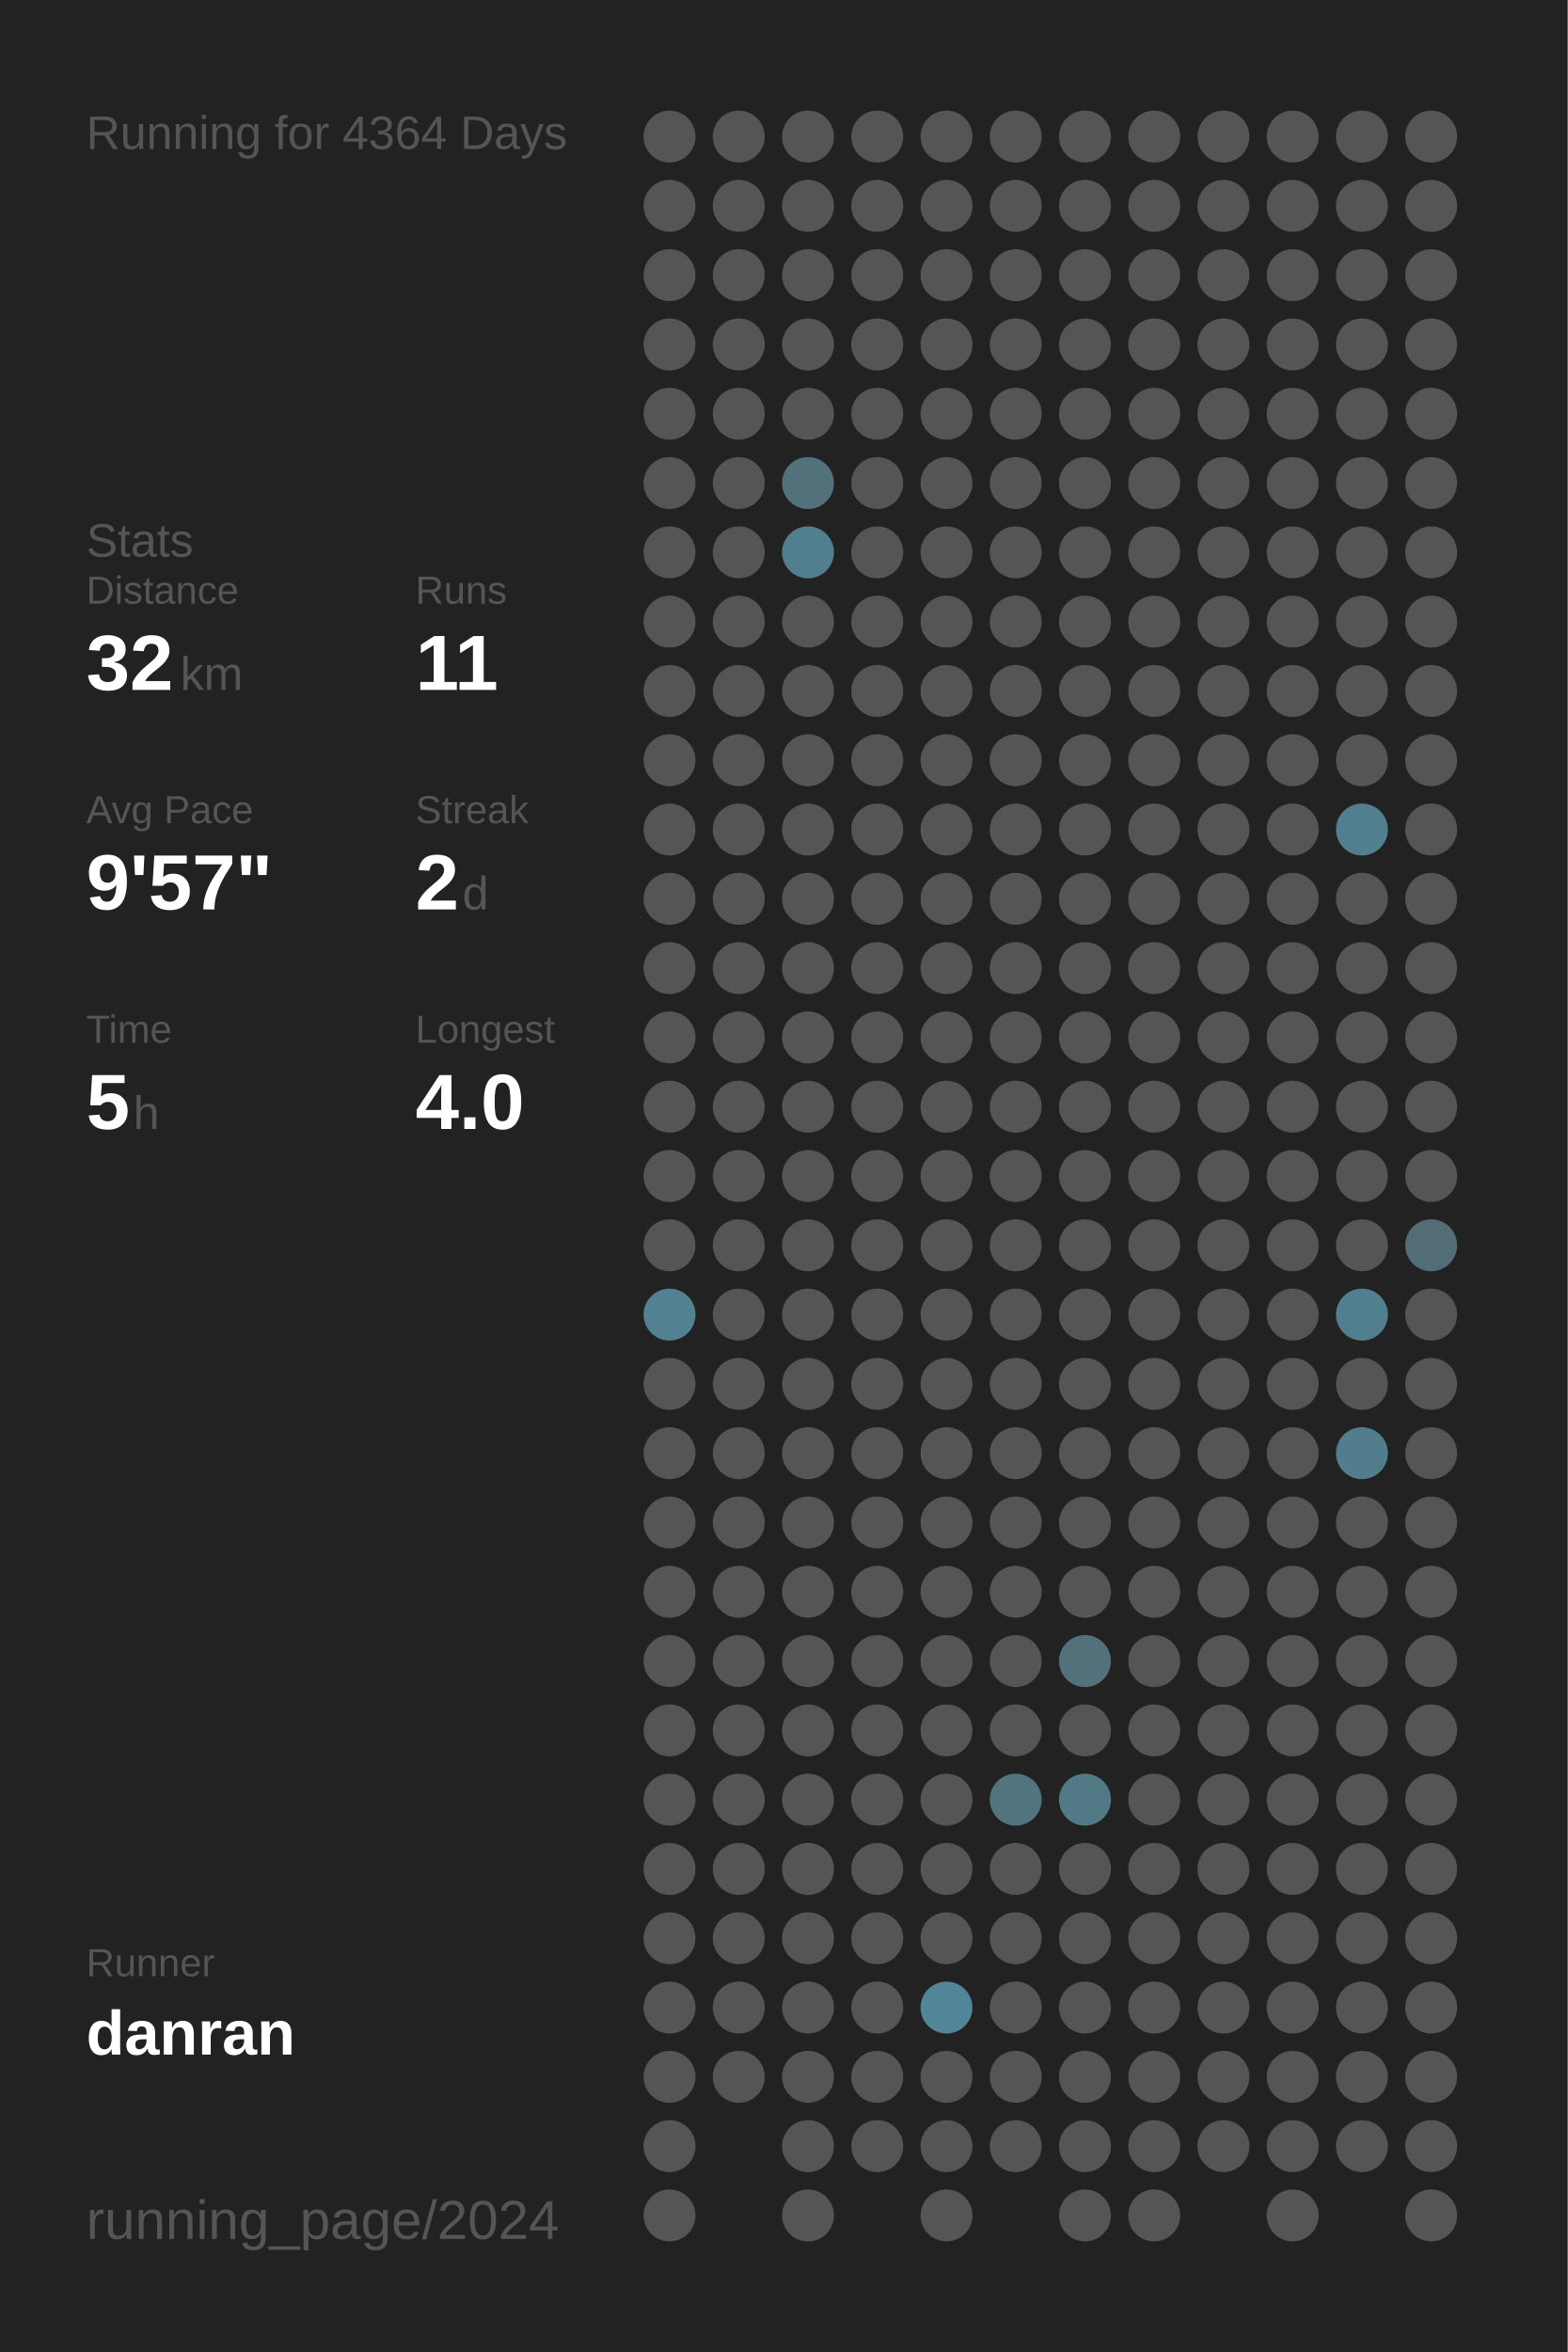
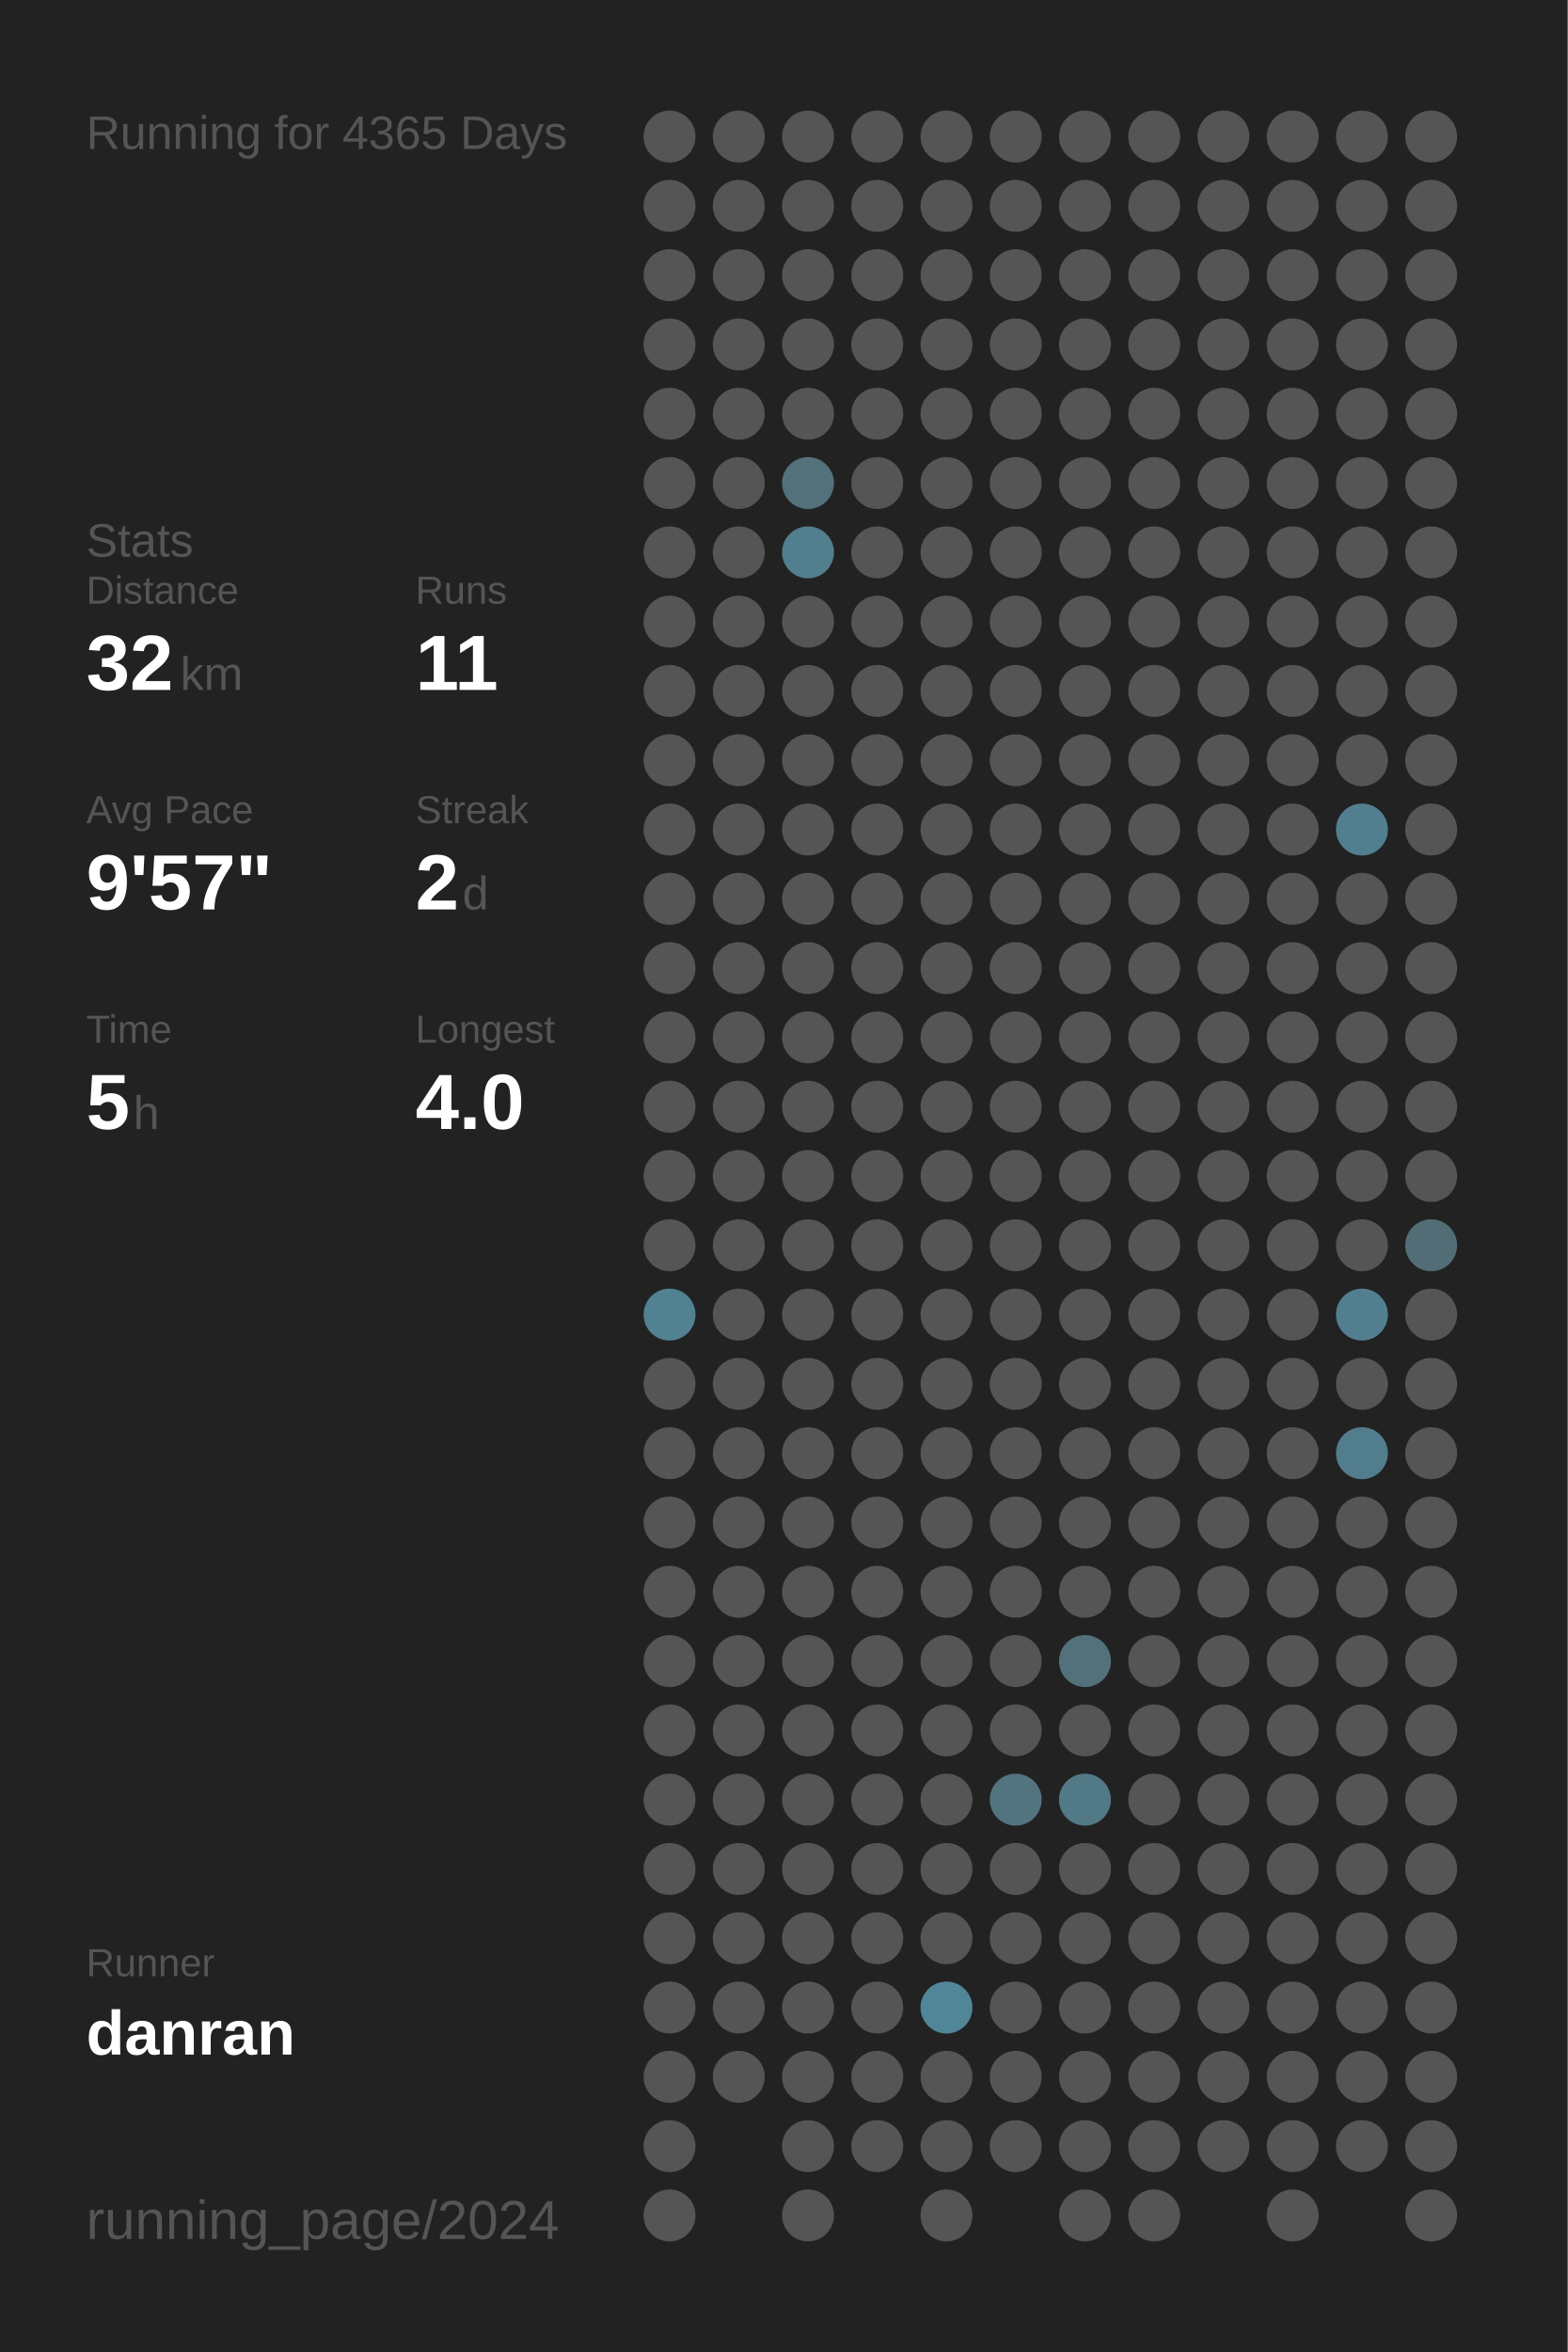
<svg xmlns="http://www.w3.org/2000/svg" baseProfile="full" height="300mm" version="1.1" viewBox="0,0,200,300" width="200mm">
  <defs />
  <rect fill="#222222" height="300" width="200" x="0" y="0" />
-   <text fill="#555555" style="font-size:6px; font-family:Arial;" x="11" y="19">Running for 4364 Days</text>
+   <text fill="#555555" style="font-size:6px; font-family:Arial;" x="11" y="19">Running for 4365 Days</text>
  <text fill="#555555" style="font-size:6px; font-family:Arial;" x="11" y="71">Stats</text>
  <text fill="#555555" style="font-size:5px; font-family:Arial;" x="11" y="77">Distance</text>
  <text fill="#FFFFFF" style="font-size:10px; font-family:Arial; font-weight:bold;" x="11" y="88">32</text>
  <text fill="#555555" style="font-size:6px; font-family:Arial;" x="23" y="88">km</text>
  <text fill="#555555" style="font-size:5px; font-family:Arial;" x="53" y="77">Runs</text>
  <text fill="#FFFFFF" style="font-size:10px; font-family:Arial; font-weight:bold;" x="53" y="88">11</text>
  <text fill="#555555" style="font-size:5px; font-family:Arial;" x="11" y="105">Avg Pace</text>
  <text fill="#FFFFFF" style="font-size:10px; font-family:Arial; font-weight:bold;" x="11" y="116">9'57"</text>
  <text fill="#555555" style="font-size:5px; font-family:Arial;" x="53" y="105">Streak</text>
  <text fill="#FFFFFF" style="font-size:10px; font-family:Arial; font-weight:bold;" x="53" y="116">2</text>
  <text fill="#555555" style="font-size:6px; font-family:Arial;" x="59" y="116">d</text>
  <text fill="#555555" style="font-size:5px; font-family:Arial;" x="11" y="133">Time</text>
  <text fill="#FFFFFF" style="font-size:10px; font-family:Arial; font-weight:bold;" x="11" y="144">5</text>
  <text fill="#555555" style="font-size:6px; font-family:Arial;" x="17" y="144">h</text>
  <text fill="#555555" style="font-size:5px; font-family:Arial;" x="53" y="133">Longest</text>
  <text fill="#FFFFFF" style="font-size:10px; font-family:Arial; font-weight:bold;" x="53" y="144">4.0</text>
  <text fill="#555555" style="font-size:5px; font-family:Arial;" x="11" y="252.065">Runner</text>
  <text fill="#FFFFFF" style="font-size:8px; font-family:Arial; font-weight:bold;" x="11" y="262.065">danran</text>
  <text fill="#555555" style="font-size:7px; font-family:Arial;" x="11" y="285.581">running_page/2024</text>
  <circle cx="85.417" cy="17.419" fill="#555555" r="3.312" />
  <circle cx="85.417" cy="26.258" fill="#555555" r="3.312" />
  <circle cx="85.417" cy="35.097" fill="#555555" r="3.312" />
  <circle cx="85.417" cy="43.935" fill="#555555" r="3.312" />
  <circle cx="85.417" cy="52.774" fill="#555555" r="3.312" />
  <circle cx="85.417" cy="61.613" fill="#555555" r="3.312" />
  <circle cx="85.417" cy="70.452" fill="#555555" r="3.312" />
  <circle cx="85.417" cy="79.29" fill="#555555" r="3.312" />
  <circle cx="85.417" cy="88.129" fill="#555555" r="3.312" />
  <circle cx="85.417" cy="96.968" fill="#555555" r="3.312" />
  <circle cx="85.417" cy="105.806" fill="#555555" r="3.312" />
  <circle cx="85.417" cy="114.645" fill="#555555" r="3.312" />
  <circle cx="85.417" cy="123.484" fill="#555555" r="3.312" />
  <circle cx="85.417" cy="132.323" fill="#555555" r="3.312" />
  <circle cx="85.417" cy="141.161" fill="#555555" r="3.312" />
  <circle cx="85.417" cy="150" fill="#555555" r="3.312" />
  <circle cx="85.417" cy="158.839" fill="#555555" r="3.312" />
  <circle cx="85.417" cy="167.677" fill="#528191" r="3.312" />
  <circle cx="85.417" cy="176.516" fill="#555555" r="3.312" />
  <circle cx="85.417" cy="185.355" fill="#555555" r="3.312" />
  <circle cx="85.417" cy="194.194" fill="#555555" r="3.312" />
  <circle cx="85.417" cy="203.032" fill="#555555" r="3.312" />
  <circle cx="85.417" cy="211.871" fill="#555555" r="3.312" />
  <circle cx="85.417" cy="220.71" fill="#555555" r="3.312" />
  <circle cx="85.417" cy="229.548" fill="#555555" r="3.312" />
  <circle cx="85.417" cy="238.387" fill="#555555" r="3.312" />
  <circle cx="85.417" cy="247.226" fill="#555555" r="3.312" />
  <circle cx="85.417" cy="256.065" fill="#555555" r="3.312" />
  <circle cx="85.417" cy="264.903" fill="#555555" r="3.312" />
  <circle cx="85.417" cy="273.742" fill="#555555" r="3.312" />
  <circle cx="85.417" cy="282.581" fill="#555555" r="3.312" />
  <circle cx="94.25" cy="17.419" fill="#555555" r="3.312" />
  <circle cx="94.25" cy="26.258" fill="#555555" r="3.312" />
  <circle cx="94.25" cy="35.097" fill="#555555" r="3.312" />
  <circle cx="94.25" cy="43.935" fill="#555555" r="3.312" />
  <circle cx="94.25" cy="52.774" fill="#555555" r="3.312" />
  <circle cx="94.25" cy="61.613" fill="#555555" r="3.312" />
  <circle cx="94.25" cy="70.452" fill="#555555" r="3.312" />
  <circle cx="94.25" cy="79.29" fill="#555555" r="3.312" />
  <circle cx="94.25" cy="88.129" fill="#555555" r="3.312" />
  <circle cx="94.25" cy="96.968" fill="#555555" r="3.312" />
  <circle cx="94.25" cy="105.806" fill="#555555" r="3.312" />
  <circle cx="94.25" cy="114.645" fill="#555555" r="3.312" />
  <circle cx="94.25" cy="123.484" fill="#555555" r="3.312" />
  <circle cx="94.25" cy="132.323" fill="#555555" r="3.312" />
  <circle cx="94.25" cy="141.161" fill="#555555" r="3.312" />
  <circle cx="94.25" cy="150" fill="#555555" r="3.312" />
  <circle cx="94.25" cy="158.839" fill="#555555" r="3.312" />
  <circle cx="94.25" cy="167.677" fill="#555555" r="3.312" />
  <circle cx="94.25" cy="176.516" fill="#555555" r="3.312" />
  <circle cx="94.25" cy="185.355" fill="#555555" r="3.312" />
  <circle cx="94.25" cy="194.194" fill="#555555" r="3.312" />
  <circle cx="94.25" cy="203.032" fill="#555555" r="3.312" />
  <circle cx="94.25" cy="211.871" fill="#555555" r="3.312" />
  <circle cx="94.25" cy="220.71" fill="#555555" r="3.312" />
  <circle cx="94.25" cy="229.548" fill="#555555" r="3.312" />
  <circle cx="94.25" cy="238.387" fill="#555555" r="3.312" />
  <circle cx="94.25" cy="247.226" fill="#555555" r="3.312" />
  <circle cx="94.25" cy="256.065" fill="#555555" r="3.312" />
  <circle cx="94.25" cy="264.903" fill="#555555" r="3.312" />
  <circle cx="103.083" cy="17.419" fill="#555555" r="3.312" />
  <circle cx="103.083" cy="26.258" fill="#555555" r="3.312" />
  <circle cx="103.083" cy="35.097" fill="#555555" r="3.312" />
  <circle cx="103.083" cy="43.935" fill="#555555" r="3.312" />
  <circle cx="103.083" cy="52.774" fill="#555555" r="3.312" />
  <circle cx="103.083" cy="61.613" fill="#53717b" r="3.312" />
  <circle cx="103.083" cy="70.452" fill="#527f8e" r="3.312" />
  <circle cx="103.083" cy="79.29" fill="#555555" r="3.312" />
  <circle cx="103.083" cy="88.129" fill="#555555" r="3.312" />
  <circle cx="103.083" cy="96.968" fill="#555555" r="3.312" />
  <circle cx="103.083" cy="105.806" fill="#555555" r="3.312" />
  <circle cx="103.083" cy="114.645" fill="#555555" r="3.312" />
  <circle cx="103.083" cy="123.484" fill="#555555" r="3.312" />
  <circle cx="103.083" cy="132.323" fill="#555555" r="3.312" />
  <circle cx="103.083" cy="141.161" fill="#555555" r="3.312" />
  <circle cx="103.083" cy="150" fill="#555555" r="3.312" />
  <circle cx="103.083" cy="158.839" fill="#555555" r="3.312" />
  <circle cx="103.083" cy="167.677" fill="#555555" r="3.312" />
  <circle cx="103.083" cy="176.516" fill="#555555" r="3.312" />
  <circle cx="103.083" cy="185.355" fill="#555555" r="3.312" />
  <circle cx="103.083" cy="194.194" fill="#555555" r="3.312" />
  <circle cx="103.083" cy="203.032" fill="#555555" r="3.312" />
  <circle cx="103.083" cy="211.871" fill="#555555" r="3.312" />
  <circle cx="103.083" cy="220.71" fill="#555555" r="3.312" />
  <circle cx="103.083" cy="229.548" fill="#555555" r="3.312" />
  <circle cx="103.083" cy="238.387" fill="#555555" r="3.312" />
  <circle cx="103.083" cy="247.226" fill="#555555" r="3.312" />
  <circle cx="103.083" cy="256.065" fill="#555555" r="3.312" />
  <circle cx="103.083" cy="264.903" fill="#555555" r="3.312" />
  <circle cx="103.083" cy="273.742" fill="#555555" r="3.312" />
  <circle cx="103.083" cy="282.581" fill="#555555" r="3.312" />
  <circle cx="111.917" cy="17.419" fill="#555555" r="3.312" />
  <circle cx="111.917" cy="26.258" fill="#555555" r="3.312" />
  <circle cx="111.917" cy="35.097" fill="#555555" r="3.312" />
  <circle cx="111.917" cy="43.935" fill="#555555" r="3.312" />
  <circle cx="111.917" cy="52.774" fill="#555555" r="3.312" />
  <circle cx="111.917" cy="61.613" fill="#555555" r="3.312" />
  <circle cx="111.917" cy="70.452" fill="#555555" r="3.312" />
  <circle cx="111.917" cy="79.29" fill="#555555" r="3.312" />
  <circle cx="111.917" cy="88.129" fill="#555555" r="3.312" />
  <circle cx="111.917" cy="96.968" fill="#555555" r="3.312" />
  <circle cx="111.917" cy="105.806" fill="#555555" r="3.312" />
  <circle cx="111.917" cy="114.645" fill="#555555" r="3.312" />
  <circle cx="111.917" cy="123.484" fill="#555555" r="3.312" />
  <circle cx="111.917" cy="132.323" fill="#555555" r="3.312" />
  <circle cx="111.917" cy="141.161" fill="#555555" r="3.312" />
  <circle cx="111.917" cy="150" fill="#555555" r="3.312" />
  <circle cx="111.917" cy="158.839" fill="#555555" r="3.312" />
  <circle cx="111.917" cy="167.677" fill="#555555" r="3.312" />
  <circle cx="111.917" cy="176.516" fill="#555555" r="3.312" />
  <circle cx="111.917" cy="185.355" fill="#555555" r="3.312" />
  <circle cx="111.917" cy="194.194" fill="#555555" r="3.312" />
  <circle cx="111.917" cy="203.032" fill="#555555" r="3.312" />
  <circle cx="111.917" cy="211.871" fill="#555555" r="3.312" />
  <circle cx="111.917" cy="220.71" fill="#555555" r="3.312" />
  <circle cx="111.917" cy="229.548" fill="#555555" r="3.312" />
  <circle cx="111.917" cy="238.387" fill="#555555" r="3.312" />
  <circle cx="111.917" cy="247.226" fill="#555555" r="3.312" />
  <circle cx="111.917" cy="256.065" fill="#555555" r="3.312" />
  <circle cx="111.917" cy="264.903" fill="#555555" r="3.312" />
  <circle cx="111.917" cy="273.742" fill="#555555" r="3.312" />
  <circle cx="120.75" cy="17.419" fill="#555555" r="3.312" />
  <circle cx="120.75" cy="26.258" fill="#555555" r="3.312" />
  <circle cx="120.75" cy="35.097" fill="#555555" r="3.312" />
  <circle cx="120.75" cy="43.935" fill="#555555" r="3.312" />
  <circle cx="120.75" cy="52.774" fill="#555555" r="3.312" />
  <circle cx="120.75" cy="61.613" fill="#555555" r="3.312" />
  <circle cx="120.75" cy="70.452" fill="#555555" r="3.312" />
  <circle cx="120.75" cy="79.29" fill="#555555" r="3.312" />
  <circle cx="120.75" cy="88.129" fill="#555555" r="3.312" />
  <circle cx="120.75" cy="96.968" fill="#555555" r="3.312" />
  <circle cx="120.75" cy="105.806" fill="#555555" r="3.312" />
  <circle cx="120.75" cy="114.645" fill="#555555" r="3.312" />
  <circle cx="120.75" cy="123.484" fill="#555555" r="3.312" />
  <circle cx="120.75" cy="132.323" fill="#555555" r="3.312" />
  <circle cx="120.75" cy="141.161" fill="#555555" r="3.312" />
  <circle cx="120.75" cy="150" fill="#555555" r="3.312" />
  <circle cx="120.75" cy="158.839" fill="#555555" r="3.312" />
  <circle cx="120.75" cy="167.677" fill="#555555" r="3.312" />
  <circle cx="120.75" cy="176.516" fill="#555555" r="3.312" />
  <circle cx="120.75" cy="185.355" fill="#555555" r="3.312" />
  <circle cx="120.75" cy="194.194" fill="#555555" r="3.312" />
  <circle cx="120.75" cy="203.032" fill="#555555" r="3.312" />
  <circle cx="120.75" cy="211.871" fill="#555555" r="3.312" />
  <circle cx="120.75" cy="220.71" fill="#555555" r="3.312" />
  <circle cx="120.75" cy="229.548" fill="#555555" r="3.312" />
  <circle cx="120.75" cy="238.387" fill="#555555" r="3.312" />
  <circle cx="120.75" cy="247.226" fill="#555555" r="3.312" />
  <circle cx="120.75" cy="256.065" fill="#518698" r="3.312" />
  <circle cx="120.75" cy="264.903" fill="#555555" r="3.312" />
  <circle cx="120.75" cy="273.742" fill="#555555" r="3.312" />
  <circle cx="120.75" cy="282.581" fill="#555555" r="3.312" />
  <circle cx="129.583" cy="17.419" fill="#555555" r="3.312" />
  <circle cx="129.583" cy="26.258" fill="#555555" r="3.312" />
  <circle cx="129.583" cy="35.097" fill="#555555" r="3.312" />
  <circle cx="129.583" cy="43.935" fill="#555555" r="3.312" />
  <circle cx="129.583" cy="52.774" fill="#555555" r="3.312" />
  <circle cx="129.583" cy="61.613" fill="#555555" r="3.312" />
  <circle cx="129.583" cy="70.452" fill="#555555" r="3.312" />
  <circle cx="129.583" cy="79.29" fill="#555555" r="3.312" />
  <circle cx="129.583" cy="88.129" fill="#555555" r="3.312" />
  <circle cx="129.583" cy="96.968" fill="#555555" r="3.312" />
  <circle cx="129.583" cy="105.806" fill="#555555" r="3.312" />
  <circle cx="129.583" cy="114.645" fill="#555555" r="3.312" />
  <circle cx="129.583" cy="123.484" fill="#555555" r="3.312" />
  <circle cx="129.583" cy="132.323" fill="#555555" r="3.312" />
  <circle cx="129.583" cy="141.161" fill="#555555" r="3.312" />
  <circle cx="129.583" cy="150" fill="#555555" r="3.312" />
  <circle cx="129.583" cy="158.839" fill="#555555" r="3.312" />
  <circle cx="129.583" cy="167.677" fill="#555555" r="3.312" />
  <circle cx="129.583" cy="176.516" fill="#555555" r="3.312" />
  <circle cx="129.583" cy="185.355" fill="#555555" r="3.312" />
  <circle cx="129.583" cy="194.194" fill="#555555" r="3.312" />
  <circle cx="129.583" cy="203.032" fill="#555555" r="3.312" />
  <circle cx="129.583" cy="211.871" fill="#555555" r="3.312" />
  <circle cx="129.583" cy="220.71" fill="#555555" r="3.312" />
  <circle cx="129.583" cy="229.548" fill="#52747f" r="3.312" />
  <circle cx="129.583" cy="238.387" fill="#555555" r="3.312" />
  <circle cx="129.583" cy="247.226" fill="#555555" r="3.312" />
  <circle cx="129.583" cy="256.065" fill="#555555" r="3.312" />
  <circle cx="129.583" cy="264.903" fill="#555555" r="3.312" />
  <circle cx="129.583" cy="273.742" fill="#555555" r="3.312" />
  <circle cx="138.417" cy="17.419" fill="#555555" r="3.312" />
  <circle cx="138.417" cy="26.258" fill="#555555" r="3.312" />
  <circle cx="138.417" cy="35.097" fill="#555555" r="3.312" />
  <circle cx="138.417" cy="43.935" fill="#555555" r="3.312" />
  <circle cx="138.417" cy="52.774" fill="#555555" r="3.312" />
  <circle cx="138.417" cy="61.613" fill="#555555" r="3.312" />
  <circle cx="138.417" cy="70.452" fill="#555555" r="3.312" />
  <circle cx="138.417" cy="79.29" fill="#555555" r="3.312" />
  <circle cx="138.417" cy="88.129" fill="#555555" r="3.312" />
  <circle cx="138.417" cy="96.968" fill="#555555" r="3.312" />
  <circle cx="138.417" cy="105.806" fill="#555555" r="3.312" />
  <circle cx="138.417" cy="114.645" fill="#555555" r="3.312" />
  <circle cx="138.417" cy="123.484" fill="#555555" r="3.312" />
  <circle cx="138.417" cy="132.323" fill="#555555" r="3.312" />
  <circle cx="138.417" cy="141.161" fill="#555555" r="3.312" />
  <circle cx="138.417" cy="150" fill="#555555" r="3.312" />
  <circle cx="138.417" cy="158.839" fill="#555555" r="3.312" />
  <circle cx="138.417" cy="167.677" fill="#555555" r="3.312" />
  <circle cx="138.417" cy="176.516" fill="#555555" r="3.312" />
  <circle cx="138.417" cy="185.355" fill="#555555" r="3.312" />
  <circle cx="138.417" cy="194.194" fill="#555555" r="3.312" />
  <circle cx="138.417" cy="203.032" fill="#555555" r="3.312" />
  <circle cx="138.417" cy="211.871" fill="#53717b" r="3.312" />
  <circle cx="138.417" cy="220.71" fill="#555555" r="3.312" />
  <circle cx="138.417" cy="229.548" fill="#527986" r="3.312" />
  <circle cx="138.417" cy="238.387" fill="#555555" r="3.312" />
  <circle cx="138.417" cy="247.226" fill="#555555" r="3.312" />
  <circle cx="138.417" cy="256.065" fill="#555555" r="3.312" />
  <circle cx="138.417" cy="264.903" fill="#555555" r="3.312" />
  <circle cx="138.417" cy="273.742" fill="#555555" r="3.312" />
  <circle cx="138.417" cy="282.581" fill="#555555" r="3.312" />
  <circle cx="147.25" cy="17.419" fill="#555555" r="3.312" />
  <circle cx="147.25" cy="26.258" fill="#555555" r="3.312" />
  <circle cx="147.25" cy="35.097" fill="#555555" r="3.312" />
  <circle cx="147.25" cy="43.935" fill="#555555" r="3.312" />
  <circle cx="147.25" cy="52.774" fill="#555555" r="3.312" />
  <circle cx="147.25" cy="61.613" fill="#555555" r="3.312" />
  <circle cx="147.25" cy="70.452" fill="#555555" r="3.312" />
  <circle cx="147.25" cy="79.29" fill="#555555" r="3.312" />
  <circle cx="147.25" cy="88.129" fill="#555555" r="3.312" />
  <circle cx="147.25" cy="96.968" fill="#555555" r="3.312" />
  <circle cx="147.25" cy="105.806" fill="#555555" r="3.312" />
  <circle cx="147.25" cy="114.645" fill="#555555" r="3.312" />
  <circle cx="147.25" cy="123.484" fill="#555555" r="3.312" />
  <circle cx="147.25" cy="132.323" fill="#555555" r="3.312" />
  <circle cx="147.25" cy="141.161" fill="#555555" r="3.312" />
  <circle cx="147.25" cy="150" fill="#555555" r="3.312" />
  <circle cx="147.25" cy="158.839" fill="#555555" r="3.312" />
  <circle cx="147.25" cy="167.677" fill="#555555" r="3.312" />
  <circle cx="147.25" cy="176.516" fill="#555555" r="3.312" />
  <circle cx="147.25" cy="185.355" fill="#555555" r="3.312" />
  <circle cx="147.25" cy="194.194" fill="#555555" r="3.312" />
  <circle cx="147.25" cy="203.032" fill="#555555" r="3.312" />
  <circle cx="147.25" cy="211.871" fill="#555555" r="3.312" />
  <circle cx="147.25" cy="220.71" fill="#555555" r="3.312" />
  <circle cx="147.25" cy="229.548" fill="#555555" r="3.312" />
  <circle cx="147.25" cy="238.387" fill="#555555" r="3.312" />
  <circle cx="147.25" cy="247.226" fill="#555555" r="3.312" />
  <circle cx="147.25" cy="256.065" fill="#555555" r="3.312" />
  <circle cx="147.25" cy="264.903" fill="#555555" r="3.312" />
  <circle cx="147.25" cy="273.742" fill="#555555" r="3.312" />
  <circle cx="147.25" cy="282.581" fill="#555555" r="3.312" />
  <circle cx="156.083" cy="17.419" fill="#555555" r="3.312" />
  <circle cx="156.083" cy="26.258" fill="#555555" r="3.312" />
  <circle cx="156.083" cy="35.097" fill="#555555" r="3.312" />
  <circle cx="156.083" cy="43.935" fill="#555555" r="3.312" />
  <circle cx="156.083" cy="52.774" fill="#555555" r="3.312" />
  <circle cx="156.083" cy="61.613" fill="#555555" r="3.312" />
  <circle cx="156.083" cy="70.452" fill="#555555" r="3.312" />
  <circle cx="156.083" cy="79.29" fill="#555555" r="3.312" />
  <circle cx="156.083" cy="88.129" fill="#555555" r="3.312" />
  <circle cx="156.083" cy="96.968" fill="#555555" r="3.312" />
  <circle cx="156.083" cy="105.806" fill="#555555" r="3.312" />
  <circle cx="156.083" cy="114.645" fill="#555555" r="3.312" />
  <circle cx="156.083" cy="123.484" fill="#555555" r="3.312" />
  <circle cx="156.083" cy="132.323" fill="#555555" r="3.312" />
  <circle cx="156.083" cy="141.161" fill="#555555" r="3.312" />
  <circle cx="156.083" cy="150" fill="#555555" r="3.312" />
  <circle cx="156.083" cy="158.839" fill="#555555" r="3.312" />
  <circle cx="156.083" cy="167.677" fill="#555555" r="3.312" />
  <circle cx="156.083" cy="176.516" fill="#555555" r="3.312" />
  <circle cx="156.083" cy="185.355" fill="#555555" r="3.312" />
  <circle cx="156.083" cy="194.194" fill="#555555" r="3.312" />
  <circle cx="156.083" cy="203.032" fill="#555555" r="3.312" />
  <circle cx="156.083" cy="211.871" fill="#555555" r="3.312" />
  <circle cx="156.083" cy="220.71" fill="#555555" r="3.312" />
  <circle cx="156.083" cy="229.548" fill="#555555" r="3.312" />
  <circle cx="156.083" cy="238.387" fill="#555555" r="3.312" />
  <circle cx="156.083" cy="247.226" fill="#555555" r="3.312" />
  <circle cx="156.083" cy="256.065" fill="#555555" r="3.312" />
  <circle cx="156.083" cy="264.903" fill="#555555" r="3.312" />
  <circle cx="156.083" cy="273.742" fill="#555555" r="3.312" />
  <circle cx="164.917" cy="17.419" fill="#555555" r="3.312" />
  <circle cx="164.917" cy="26.258" fill="#555555" r="3.312" />
  <circle cx="164.917" cy="35.097" fill="#555555" r="3.312" />
  <circle cx="164.917" cy="43.935" fill="#555555" r="3.312" />
  <circle cx="164.917" cy="52.774" fill="#555555" r="3.312" />
  <circle cx="164.917" cy="61.613" fill="#555555" r="3.312" />
  <circle cx="164.917" cy="70.452" fill="#555555" r="3.312" />
  <circle cx="164.917" cy="79.29" fill="#555555" r="3.312" />
  <circle cx="164.917" cy="88.129" fill="#555555" r="3.312" />
  <circle cx="164.917" cy="96.968" fill="#555555" r="3.312" />
  <circle cx="164.917" cy="105.806" fill="#555555" r="3.312" />
  <circle cx="164.917" cy="114.645" fill="#555555" r="3.312" />
  <circle cx="164.917" cy="123.484" fill="#555555" r="3.312" />
  <circle cx="164.917" cy="132.323" fill="#555555" r="3.312" />
  <circle cx="164.917" cy="141.161" fill="#555555" r="3.312" />
  <circle cx="164.917" cy="150" fill="#555555" r="3.312" />
  <circle cx="164.917" cy="158.839" fill="#555555" r="3.312" />
  <circle cx="164.917" cy="167.677" fill="#555555" r="3.312" />
  <circle cx="164.917" cy="176.516" fill="#555555" r="3.312" />
  <circle cx="164.917" cy="185.355" fill="#555555" r="3.312" />
  <circle cx="164.917" cy="194.194" fill="#555555" r="3.312" />
  <circle cx="164.917" cy="203.032" fill="#555555" r="3.312" />
  <circle cx="164.917" cy="211.871" fill="#555555" r="3.312" />
  <circle cx="164.917" cy="220.71" fill="#555555" r="3.312" />
  <circle cx="164.917" cy="229.548" fill="#555555" r="3.312" />
  <circle cx="164.917" cy="238.387" fill="#555555" r="3.312" />
  <circle cx="164.917" cy="247.226" fill="#555555" r="3.312" />
  <circle cx="164.917" cy="256.065" fill="#555555" r="3.312" />
  <circle cx="164.917" cy="264.903" fill="#555555" r="3.312" />
  <circle cx="164.917" cy="273.742" fill="#555555" r="3.312" />
  <circle cx="164.917" cy="282.581" fill="#555555" r="3.312" />
  <circle cx="173.75" cy="17.419" fill="#555555" r="3.312" />
  <circle cx="173.75" cy="26.258" fill="#555555" r="3.312" />
  <circle cx="173.75" cy="35.097" fill="#555555" r="3.312" />
  <circle cx="173.75" cy="43.935" fill="#555555" r="3.312" />
  <circle cx="173.75" cy="52.774" fill="#555555" r="3.312" />
  <circle cx="173.75" cy="61.613" fill="#555555" r="3.312" />
  <circle cx="173.75" cy="70.452" fill="#555555" r="3.312" />
  <circle cx="173.75" cy="79.29" fill="#555555" r="3.312" />
  <circle cx="173.75" cy="88.129" fill="#555555" r="3.312" />
  <circle cx="173.75" cy="96.968" fill="#555555" r="3.312" />
  <circle cx="173.75" cy="105.806" fill="#527f8f" r="3.312" />
  <circle cx="173.75" cy="114.645" fill="#555555" r="3.312" />
  <circle cx="173.75" cy="123.484" fill="#555555" r="3.312" />
  <circle cx="173.75" cy="132.323" fill="#555555" r="3.312" />
  <circle cx="173.75" cy="141.161" fill="#555555" r="3.312" />
  <circle cx="173.75" cy="150" fill="#555555" r="3.312" />
  <circle cx="173.75" cy="158.839" fill="#555555" r="3.312" />
  <circle cx="173.75" cy="167.677" fill="#527f8f" r="3.312" />
  <circle cx="173.75" cy="176.516" fill="#555555" r="3.312" />
  <circle cx="173.75" cy="185.355" fill="#527d8c" r="3.312" />
  <circle cx="173.75" cy="194.194" fill="#555555" r="3.312" />
  <circle cx="173.75" cy="203.032" fill="#555555" r="3.312" />
  <circle cx="173.75" cy="211.871" fill="#555555" r="3.312" />
  <circle cx="173.75" cy="220.71" fill="#555555" r="3.312" />
  <circle cx="173.75" cy="229.548" fill="#555555" r="3.312" />
  <circle cx="173.75" cy="238.387" fill="#555555" r="3.312" />
  <circle cx="173.75" cy="247.226" fill="#555555" r="3.312" />
  <circle cx="173.75" cy="256.065" fill="#555555" r="3.312" />
  <circle cx="173.75" cy="264.903" fill="#555555" r="3.312" />
  <circle cx="173.75" cy="273.742" fill="#555555" r="3.312" />
  <circle cx="182.583" cy="17.419" fill="#555555" r="3.312" />
  <circle cx="182.583" cy="26.258" fill="#555555" r="3.312" />
  <circle cx="182.583" cy="35.097" fill="#555555" r="3.312" />
  <circle cx="182.583" cy="43.935" fill="#555555" r="3.312" />
  <circle cx="182.583" cy="52.774" fill="#555555" r="3.312" />
  <circle cx="182.583" cy="61.613" fill="#555555" r="3.312" />
  <circle cx="182.583" cy="70.452" fill="#555555" r="3.312" />
  <circle cx="182.583" cy="79.29" fill="#555555" r="3.312" />
  <circle cx="182.583" cy="88.129" fill="#555555" r="3.312" />
  <circle cx="182.583" cy="96.968" fill="#555555" r="3.312" />
  <circle cx="182.583" cy="105.806" fill="#555555" r="3.312" />
  <circle cx="182.583" cy="114.645" fill="#555555" r="3.312" />
  <circle cx="182.583" cy="123.484" fill="#555555" r="3.312" />
  <circle cx="182.583" cy="132.323" fill="#555555" r="3.312" />
  <circle cx="182.583" cy="141.161" fill="#555555" r="3.312" />
  <circle cx="182.583" cy="150" fill="#555555" r="3.312" />
  <circle cx="182.583" cy="158.839" fill="#536d76" r="3.312" />
  <circle cx="182.583" cy="167.677" fill="#555555" r="3.312" />
  <circle cx="182.583" cy="176.516" fill="#555555" r="3.312" />
  <circle cx="182.583" cy="185.355" fill="#555555" r="3.312" />
  <circle cx="182.583" cy="194.194" fill="#555555" r="3.312" />
  <circle cx="182.583" cy="203.032" fill="#555555" r="3.312" />
  <circle cx="182.583" cy="211.871" fill="#555555" r="3.312" />
  <circle cx="182.583" cy="220.71" fill="#555555" r="3.312" />
  <circle cx="182.583" cy="229.548" fill="#555555" r="3.312" />
  <circle cx="182.583" cy="238.387" fill="#555555" r="3.312" />
  <circle cx="182.583" cy="247.226" fill="#555555" r="3.312" />
  <circle cx="182.583" cy="256.065" fill="#555555" r="3.312" />
  <circle cx="182.583" cy="264.903" fill="#555555" r="3.312" />
  <circle cx="182.583" cy="273.742" fill="#555555" r="3.312" />
  <circle cx="182.583" cy="282.581" fill="#555555" r="3.312" />
</svg>
